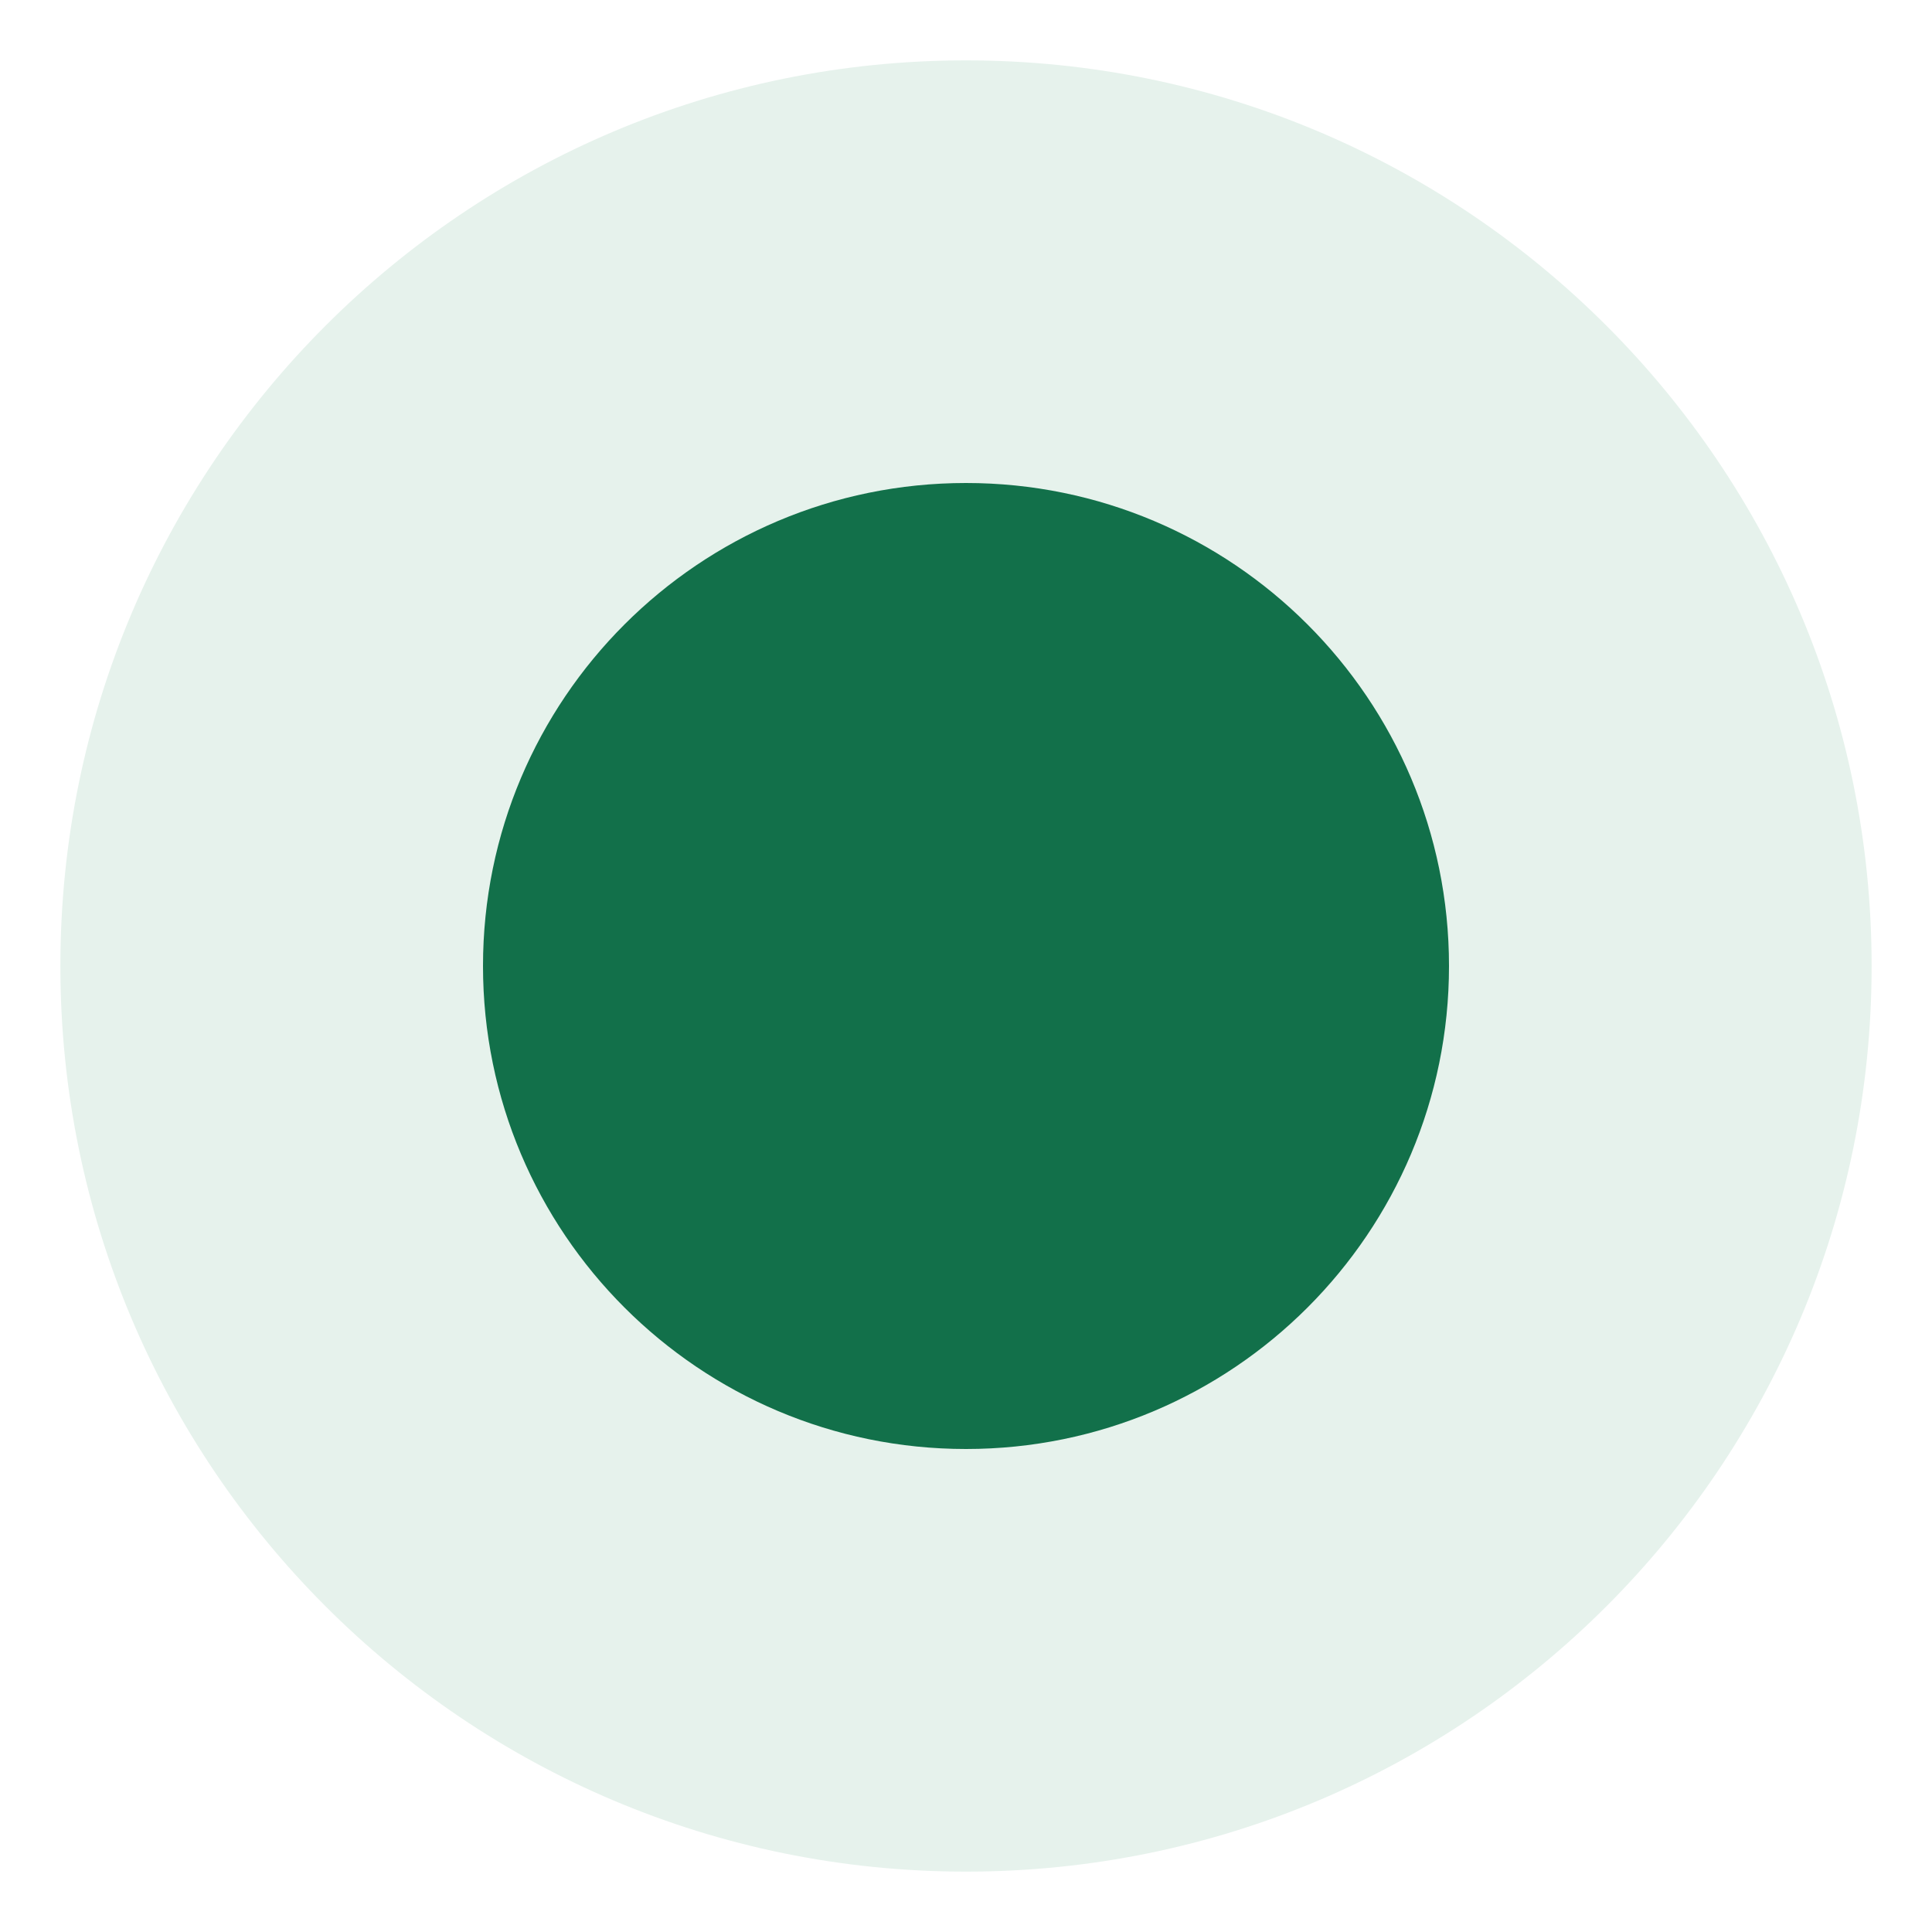
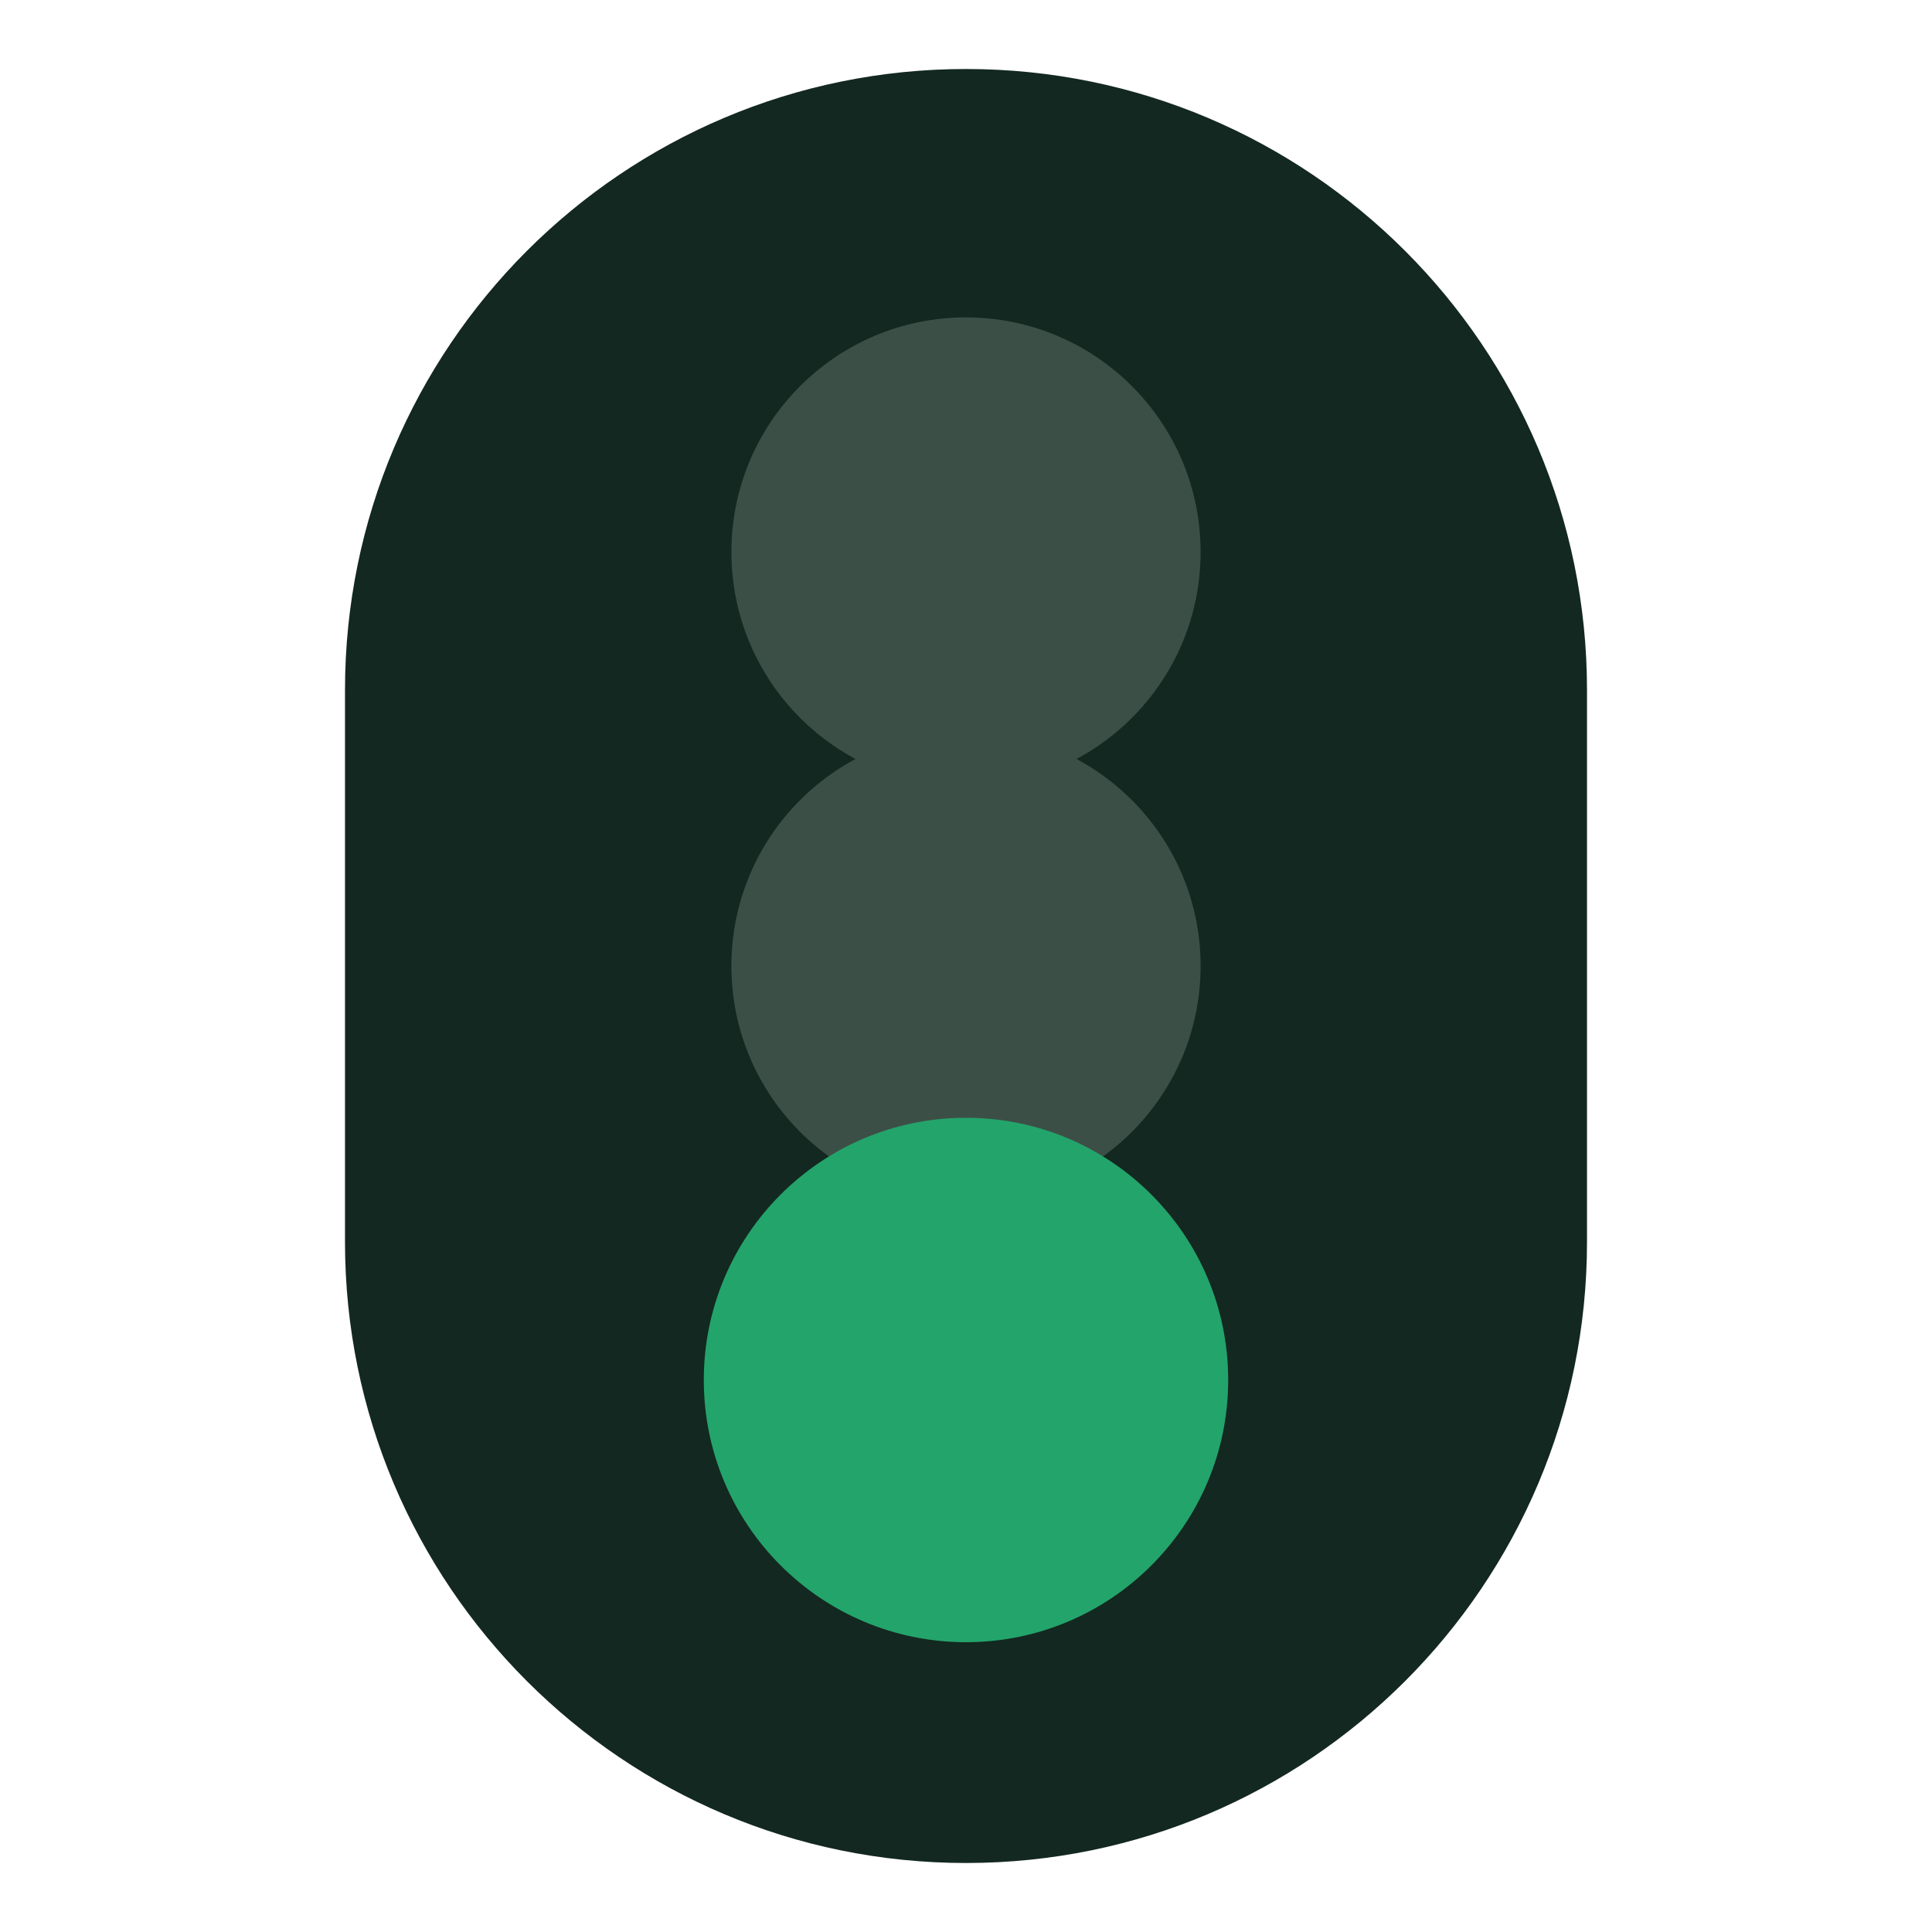
- <svg xmlns="http://www.w3.org/2000/svg" viewBox="0 0 32 32">
-   <circle cx="16" cy="16" r="15" fill="#e6f2ec" />
-   <circle cx="16" cy="16" r="8" fill="#12704a" />
+ <svg xmlns="http://www.w3.org/2000/svg" viewBox="0 0 28 28">
+   <rect x="5" y="1" width="18" height="26" rx="9" fill="#132820" />
+   <circle cx="14" cy="8" r="3.4" fill="#3c4f47" />
+   <circle cx="14" cy="14" r="3.4" fill="#3c4f47" />
+   <circle cx="14" cy="20" r="3.8" fill="#23a46b" />
</svg>
